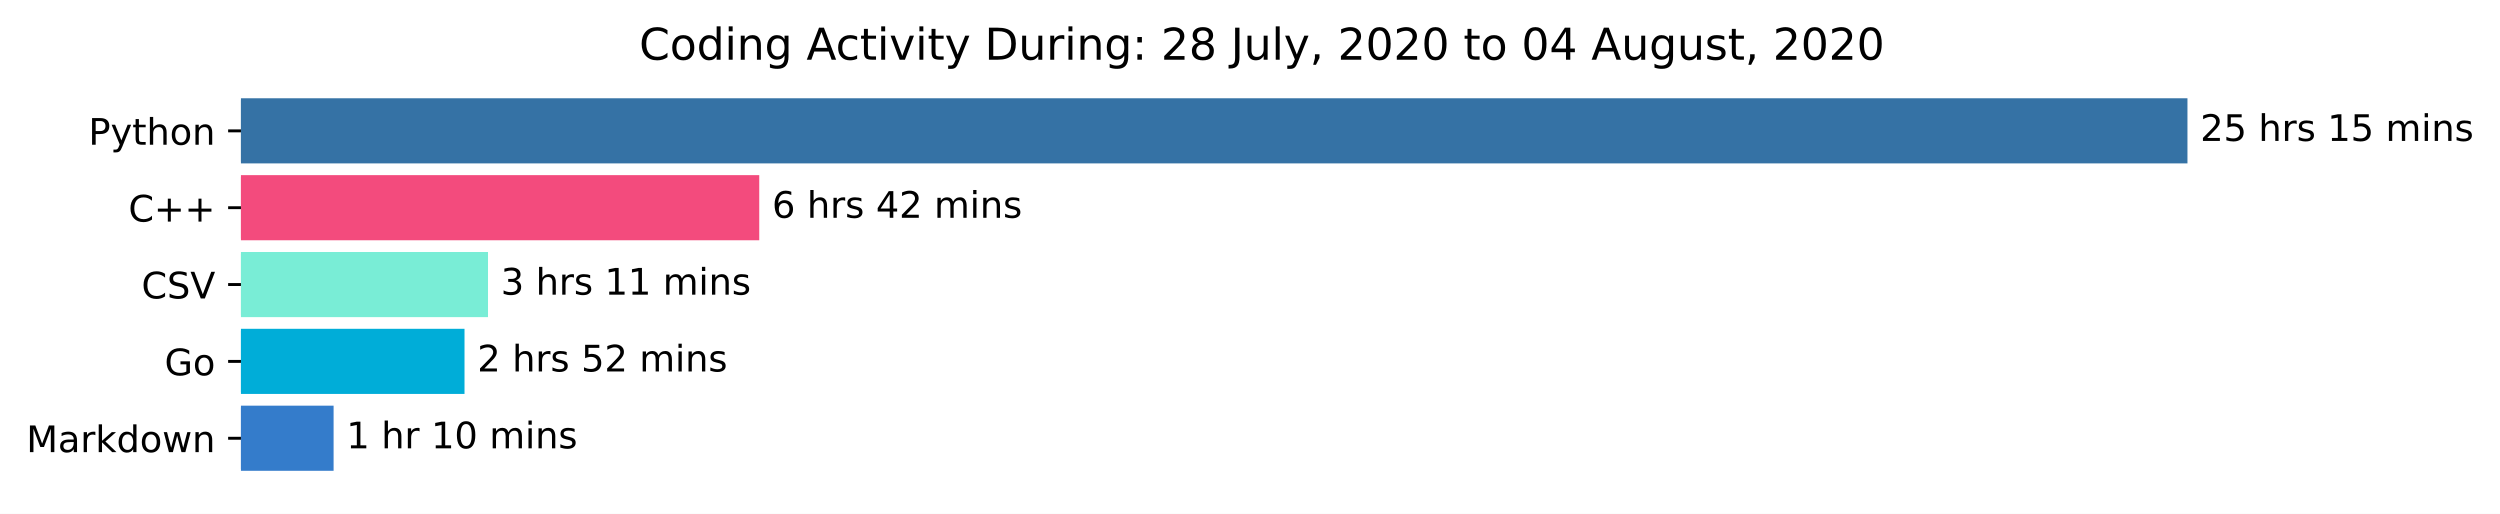
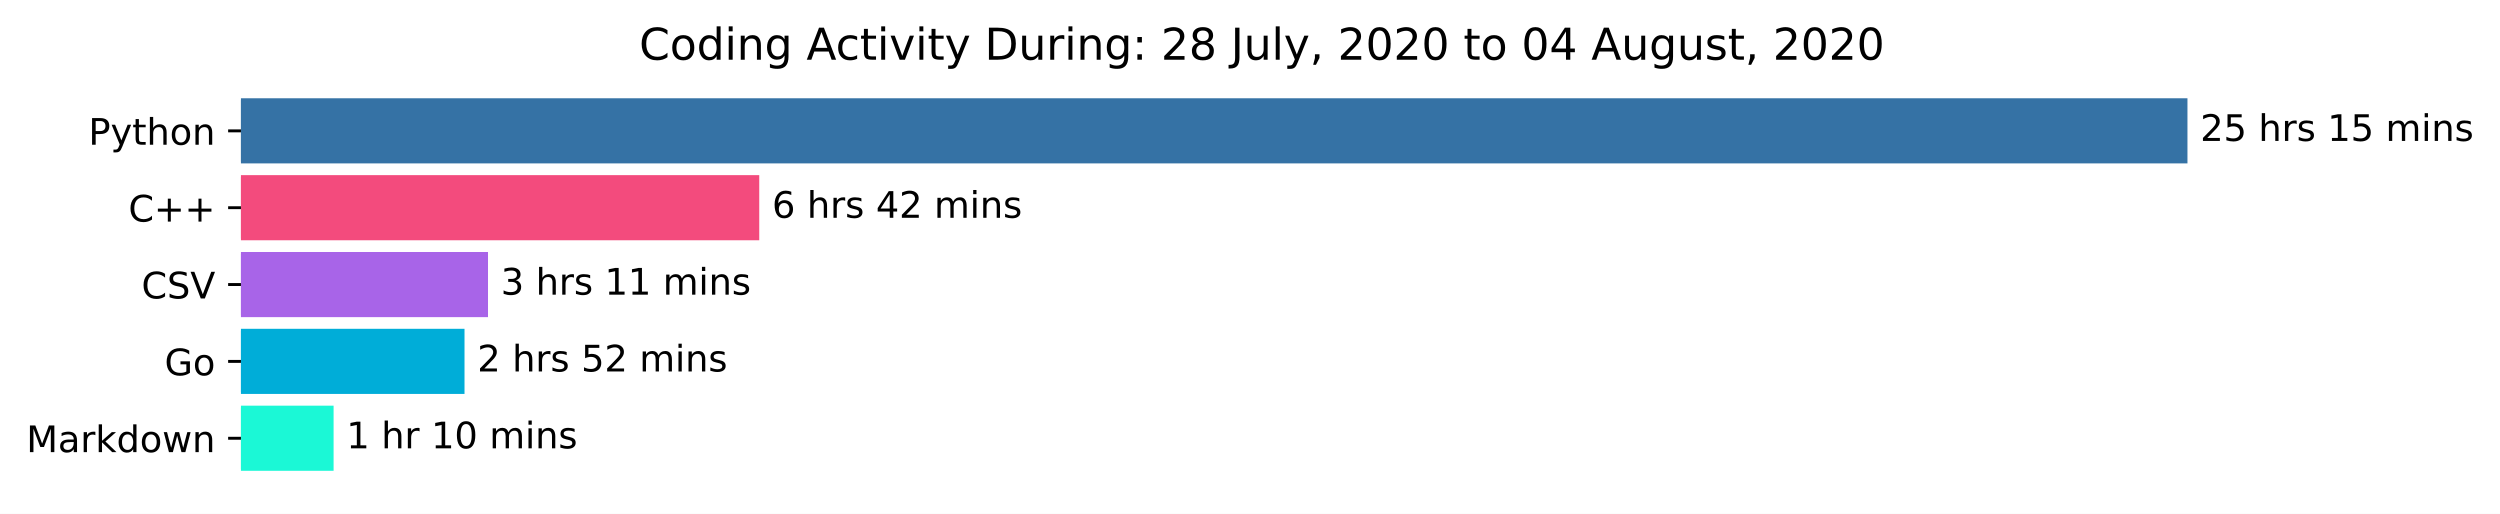
<svg xmlns="http://www.w3.org/2000/svg" xmlns:xlink="http://www.w3.org/1999/xlink" height="140.398pt" version="1.1" viewBox="0 0 683.177 140.398" width="683.177pt">
  <defs>
    <style type="text/css">*{stroke-linecap:butt;stroke-linejoin:round;}</style>
  </defs>
  <g id="figure_1">
    <g id="patch_1">
      <path d="M 0 140.398  L 683.177 140.398  L 683.177 0  L 0 0  z " style="fill:#ffffff;" />
    </g>
    <g id="axes_1">
      <g id="patch_2">
-         <path clip-path="url(#p514790e8f3)" d="M 65.841 27.358  L 597.269 27.358  L 597.269 44.158  L 65.841 44.158  z " style="fill:#3572a5;stroke:#3572a5;stroke-linejoin:miter;" />
+         <path clip-path="url(#p42193fda00)" d="M 65.841 27.358  L 597.269 27.358  L 597.269 44.158  L 65.841 44.158  z " style="fill:#3572a5;stroke:#3572a5;stroke-linejoin:miter;" />
      </g>
      <g id="patch_3">
-         <path clip-path="url(#p514790e8f3)" d="M 65.841 48.358  L 206.979 48.358  L 206.979 65.158  L 65.841 65.158  z " style="fill:#f34b7d;stroke:#f34b7d;stroke-linejoin:miter;" />
+         <path clip-path="url(#p42193fda00)" d="M 65.841 48.358  L 206.979 48.358  L 206.979 65.158  L 65.841 65.158  z " style="fill:#f34b7d;stroke:#f34b7d;stroke-linejoin:miter;" />
      </g>
      <g id="patch_4">
-         <path clip-path="url(#p514790e8f3)" d="M 65.841 69.358  L 132.858 69.358  L 132.858 86.158  L 65.841 86.158  z " style="fill:#79edd6;stroke:#79edd6;stroke-linejoin:miter;" />
+         <path clip-path="url(#p42193fda00)" d="M 65.841 69.358  L 132.858 69.358  L 132.858 86.158  L 65.841 86.158  z " style="fill:#a864e8;stroke:#a864e8;stroke-linejoin:miter;" />
      </g>
      <g id="patch_5">
-         <path clip-path="url(#p514790e8f3)" d="M 65.841 90.358  L 126.438 90.358  L 126.438 107.158  L 65.841 107.158  z " style="fill:#00add8;stroke:#00add8;stroke-linejoin:miter;" />
+         <path clip-path="url(#p42193fda00)" d="M 65.841 90.358  L 126.438 90.358  L 126.438 107.158  L 65.841 107.158  z " style="fill:#00add8;stroke:#00add8;stroke-linejoin:miter;" />
      </g>
      <g id="patch_6">
-         <path clip-path="url(#p514790e8f3)" d="M 65.841 111.358  L 90.662 111.358  L 90.662 128.158  L 65.841 128.158  z " style="fill:#347ccb;stroke:#347ccb;stroke-linejoin:miter;" />
+         <path clip-path="url(#p42193fda00)" d="M 65.841 111.358  L 90.662 111.358  L 90.662 128.158  L 65.841 128.158  z " style="fill:#1bf8d6;stroke:#1bf8d6;stroke-linejoin:miter;" />
      </g>
      <g id="matplotlib.axis_1" />
      <g id="matplotlib.axis_2">
        <g id="ytick_1">
          <g id="line2d_1">
            <defs>
-               <path d="M 0 0  L -3.5 0  " id="m8e3ab14df6" style="stroke:#000000;stroke-width:0.8;" />
+               <path d="M 0 0  L -3.5 0  " id="mff2fea14b1" style="stroke:#000000;stroke-width:0.8;" />
            </defs>
            <g>
-               <use style="stroke:#000000;stroke-width:0.8;" x="65.841" xlink:href="#m8e3ab14df6" y="35.758" />
+               <use style="stroke:#000000;stroke-width:0.8;" x="65.841" xlink:href="#mff2fea14b1" y="35.758" />
            </g>
          </g>
          <g id="text_1">
            <g transform="translate(24.17813 39.55734)scale(0.1 -0.1)">
              <defs>
                <path d="M 19.672 64.797  L 19.672 37.406  L 32.078 37.406  Q 38.969 37.406 42.719 40.969  Q 46.484 44.531 46.484 51.125  Q 46.484 57.672 42.719 61.234  Q 38.969 64.797 32.078 64.797  z M 9.812 72.906  L 32.078 72.906  Q 44.344 72.906 50.609 67.359  Q 56.891 61.812 56.891 51.125  Q 56.891 40.328 50.609 34.812  Q 44.344 29.297 32.078 29.297  L 19.672 29.297  L 19.672 0  L 9.812 0  z " id="DejaVuSans-80" />
                <path d="M 32.172 -5.078  Q 28.375 -14.844 24.75 -17.812  Q 21.141 -20.797 15.094 -20.797  L 7.906 -20.797  L 7.906 -13.281  L 13.188 -13.281  Q 16.891 -13.281 18.938 -11.516  Q 21 -9.766 23.484 -3.219  L 25.094 0.875  L 2.984 54.688  L 12.5 54.688  L 29.594 11.922  L 46.688 54.688  L 56.203 54.688  z " id="DejaVuSans-121" />
                <path d="M 18.312 70.219  L 18.312 54.688  L 36.812 54.688  L 36.812 47.703  L 18.312 47.703  L 18.312 18.016  Q 18.312 11.328 20.141 9.422  Q 21.969 7.516 27.594 7.516  L 36.812 7.516  L 36.812 0  L 27.594 0  Q 17.188 0 13.234 3.875  Q 9.281 7.766 9.281 18.016  L 9.281 47.703  L 2.688 47.703  L 2.688 54.688  L 9.281 54.688  L 9.281 70.219  z " id="DejaVuSans-116" />
                <path d="M 54.891 33.016  L 54.891 0  L 45.906 0  L 45.906 32.719  Q 45.906 40.484 42.875 44.328  Q 39.844 48.188 33.797 48.188  Q 26.516 48.188 22.312 43.547  Q 18.109 38.922 18.109 30.906  L 18.109 0  L 9.078 0  L 9.078 75.984  L 18.109 75.984  L 18.109 46.188  Q 21.344 51.125 25.703 53.562  Q 30.078 56 35.797 56  Q 45.219 56 50.047 50.172  Q 54.891 44.344 54.891 33.016  z " id="DejaVuSans-104" />
                <path d="M 30.609 48.391  Q 23.391 48.391 19.188 42.75  Q 14.984 37.109 14.984 27.297  Q 14.984 17.484 19.156 11.844  Q 23.344 6.203 30.609 6.203  Q 37.797 6.203 41.984 11.859  Q 46.188 17.531 46.188 27.297  Q 46.188 37.016 41.984 42.703  Q 37.797 48.391 30.609 48.391  z M 30.609 56  Q 42.328 56 49.016 48.375  Q 55.719 40.766 55.719 27.297  Q 55.719 13.875 49.016 6.219  Q 42.328 -1.422 30.609 -1.422  Q 18.844 -1.422 12.172 6.219  Q 5.516 13.875 5.516 27.297  Q 5.516 40.766 12.172 48.375  Q 18.844 56 30.609 56  z " id="DejaVuSans-111" />
                <path d="M 54.891 33.016  L 54.891 0  L 45.906 0  L 45.906 32.719  Q 45.906 40.484 42.875 44.328  Q 39.844 48.188 33.797 48.188  Q 26.516 48.188 22.312 43.547  Q 18.109 38.922 18.109 30.906  L 18.109 0  L 9.078 0  L 9.078 54.688  L 18.109 54.688  L 18.109 46.188  Q 21.344 51.125 25.703 53.562  Q 30.078 56 35.797 56  Q 45.219 56 50.047 50.172  Q 54.891 44.344 54.891 33.016  z " id="DejaVuSans-110" />
              </defs>
              <use xlink:href="#DejaVuSans-80" />
              <use x="60.303" xlink:href="#DejaVuSans-121" />
              <use x="119.482" xlink:href="#DejaVuSans-116" />
              <use x="158.691" xlink:href="#DejaVuSans-104" />
              <use x="222.07" xlink:href="#DejaVuSans-111" />
              <use x="283.252" xlink:href="#DejaVuSans-110" />
            </g>
          </g>
        </g>
        <g id="ytick_2">
          <g id="line2d_2">
            <g>
-               <use style="stroke:#000000;stroke-width:0.8;" x="65.841" xlink:href="#m8e3ab14df6" y="56.758" />
+               <use style="stroke:#000000;stroke-width:0.8;" x="65.841" xlink:href="#mff2fea14b1" y="56.758" />
            </g>
          </g>
          <g id="text_2">
            <g transform="translate(35.09844 60.55734)scale(0.1 -0.1)">
              <defs>
                <path d="M 64.406 67.281  L 64.406 56.891  Q 59.422 61.531 53.781 63.812  Q 48.141 66.109 41.797 66.109  Q 29.297 66.109 22.656 58.469  Q 16.016 50.828 16.016 36.375  Q 16.016 21.969 22.656 14.328  Q 29.297 6.688 41.797 6.688  Q 48.141 6.688 53.781 8.984  Q 59.422 11.281 64.406 15.922  L 64.406 5.609  Q 59.234 2.094 53.438 0.328  Q 47.656 -1.422 41.219 -1.422  Q 24.656 -1.422 15.125 8.703  Q 5.609 18.844 5.609 36.375  Q 5.609 53.953 15.125 64.078  Q 24.656 74.219 41.219 74.219  Q 47.75 74.219 53.531 72.484  Q 59.328 70.75 64.406 67.281  z " id="DejaVuSans-67" />
                <path d="M 46 62.703  L 46 35.5  L 73.188 35.5  L 73.188 27.203  L 46 27.203  L 46 0  L 37.797 0  L 37.797 27.203  L 10.594 27.203  L 10.594 35.5  L 37.797 35.5  L 37.797 62.703  z " id="DejaVuSans-43" />
              </defs>
              <use xlink:href="#DejaVuSans-67" />
              <use x="69.824" xlink:href="#DejaVuSans-43" />
              <use x="153.613" xlink:href="#DejaVuSans-43" />
            </g>
          </g>
        </g>
        <g id="ytick_3">
          <g id="line2d_3">
            <g>
-               <use style="stroke:#000000;stroke-width:0.8;" x="65.841" xlink:href="#m8e3ab14df6" y="77.758" />
+               <use style="stroke:#000000;stroke-width:0.8;" x="65.841" xlink:href="#mff2fea14b1" y="77.758" />
            </g>
          </g>
          <g id="text_3">
            <g transform="translate(38.66875 81.55734)scale(0.1 -0.1)">
              <defs>
                <path d="M 53.516 70.516  L 53.516 60.891  Q 47.906 63.578 42.922 64.891  Q 37.938 66.219 33.297 66.219  Q 25.25 66.219 20.875 63.094  Q 16.5 59.969 16.5 54.203  Q 16.5 49.359 19.406 46.891  Q 22.312 44.438 30.422 42.922  L 36.375 41.703  Q 47.406 39.594 52.656 34.297  Q 57.906 29 57.906 20.125  Q 57.906 9.516 50.797 4.047  Q 43.703 -1.422 29.984 -1.422  Q 24.812 -1.422 18.969 -0.25  Q 13.141 0.922 6.891 3.219  L 6.891 13.375  Q 12.891 10.016 18.656 8.297  Q 24.422 6.594 29.984 6.594  Q 38.422 6.594 43.016 9.906  Q 47.609 13.234 47.609 19.391  Q 47.609 24.75 44.312 27.781  Q 41.016 30.812 33.5 32.328  L 27.484 33.5  Q 16.453 35.688 11.516 40.375  Q 6.594 45.062 6.594 53.422  Q 6.594 63.094 13.406 68.656  Q 20.219 74.219 32.172 74.219  Q 37.312 74.219 42.625 73.281  Q 47.953 72.359 53.516 70.516  z " id="DejaVuSans-83" />
                <path d="M 28.609 0  L 0.781 72.906  L 11.078 72.906  L 34.188 11.531  L 57.328 72.906  L 67.578 72.906  L 39.797 0  z " id="DejaVuSans-86" />
              </defs>
              <use xlink:href="#DejaVuSans-67" />
              <use x="69.824" xlink:href="#DejaVuSans-83" />
              <use x="133.301" xlink:href="#DejaVuSans-86" />
            </g>
          </g>
        </g>
        <g id="ytick_4">
          <g id="line2d_4">
            <g>
-               <use style="stroke:#000000;stroke-width:0.8;" x="65.841" xlink:href="#m8e3ab14df6" y="98.758" />
+               <use style="stroke:#000000;stroke-width:0.8;" x="65.841" xlink:href="#mff2fea14b1" y="98.758" />
            </g>
          </g>
          <g id="text_4">
            <g transform="translate(44.97344 102.5573)scale(0.1 -0.1)">
              <defs>
                <path d="M 59.516 10.406  L 59.516 29.984  L 43.406 29.984  L 43.406 38.094  L 69.281 38.094  L 69.281 6.781  Q 63.578 2.734 56.688 0.656  Q 49.812 -1.422 42 -1.422  Q 24.906 -1.422 15.25 8.562  Q 5.609 18.562 5.609 36.375  Q 5.609 54.25 15.25 64.234  Q 24.906 74.219 42 74.219  Q 49.125 74.219 55.547 72.453  Q 61.969 70.703 67.391 67.281  L 67.391 56.781  Q 61.922 61.422 55.766 63.766  Q 49.609 66.109 42.828 66.109  Q 29.438 66.109 22.719 58.641  Q 16.016 51.172 16.016 36.375  Q 16.016 21.625 22.719 14.156  Q 29.438 6.688 42.828 6.688  Q 48.047 6.688 52.141 7.594  Q 56.25 8.5 59.516 10.406  z " id="DejaVuSans-71" />
              </defs>
              <use xlink:href="#DejaVuSans-71" />
              <use x="77.49" xlink:href="#DejaVuSans-111" />
            </g>
          </g>
        </g>
        <g id="ytick_5">
          <g id="line2d_5">
            <g>
-               <use style="stroke:#000000;stroke-width:0.8;" x="65.841" xlink:href="#m8e3ab14df6" y="119.758" />
+               <use style="stroke:#000000;stroke-width:0.8;" x="65.841" xlink:href="#mff2fea14b1" y="119.758" />
            </g>
          </g>
          <g id="text_5">
            <g transform="translate(7.2 123.5573)scale(0.1 -0.1)">
              <defs>
                <path d="M 9.812 72.906  L 24.516 72.906  L 43.109 23.297  L 61.812 72.906  L 76.516 72.906  L 76.516 0  L 66.891 0  L 66.891 64.016  L 48.094 14.016  L 38.188 14.016  L 19.391 64.016  L 19.391 0  L 9.812 0  z " id="DejaVuSans-77" />
                <path d="M 34.281 27.484  Q 23.391 27.484 19.188 25  Q 14.984 22.516 14.984 16.5  Q 14.984 11.719 18.141 8.906  Q 21.297 6.109 26.703 6.109  Q 34.188 6.109 38.703 11.406  Q 43.219 16.703 43.219 25.484  L 43.219 27.484  z M 52.203 31.203  L 52.203 0  L 43.219 0  L 43.219 8.297  Q 40.141 3.328 35.547 0.953  Q 30.953 -1.422 24.312 -1.422  Q 15.922 -1.422 10.953 3.297  Q 6 8.016 6 15.922  Q 6 25.141 12.172 29.828  Q 18.359 34.516 30.609 34.516  L 43.219 34.516  L 43.219 35.406  Q 43.219 41.609 39.141 45  Q 35.062 48.391 27.688 48.391  Q 23 48.391 18.547 47.266  Q 14.109 46.141 10.016 43.891  L 10.016 52.203  Q 14.938 54.109 19.578 55.047  Q 24.219 56 28.609 56  Q 40.484 56 46.344 49.844  Q 52.203 43.703 52.203 31.203  z " id="DejaVuSans-97" />
                <path d="M 41.109 46.297  Q 39.594 47.172 37.812 47.578  Q 36.031 48 33.891 48  Q 26.266 48 22.188 43.047  Q 18.109 38.094 18.109 28.812  L 18.109 0  L 9.078 0  L 9.078 54.688  L 18.109 54.688  L 18.109 46.188  Q 20.953 51.172 25.484 53.578  Q 30.031 56 36.531 56  Q 37.453 56 38.578 55.875  Q 39.703 55.766 41.062 55.516  z " id="DejaVuSans-114" />
                <path d="M 9.078 75.984  L 18.109 75.984  L 18.109 31.109  L 44.922 54.688  L 56.391 54.688  L 27.391 29.109  L 57.625 0  L 45.906 0  L 18.109 26.703  L 18.109 0  L 9.078 0  z " id="DejaVuSans-107" />
                <path d="M 45.406 46.391  L 45.406 75.984  L 54.391 75.984  L 54.391 0  L 45.406 0  L 45.406 8.203  Q 42.578 3.328 38.25 0.953  Q 33.938 -1.422 27.875 -1.422  Q 17.969 -1.422 11.734 6.484  Q 5.516 14.406 5.516 27.297  Q 5.516 40.188 11.734 48.094  Q 17.969 56 27.875 56  Q 33.938 56 38.25 53.625  Q 42.578 51.266 45.406 46.391  z M 14.797 27.297  Q 14.797 17.391 18.875 11.75  Q 22.953 6.109 30.078 6.109  Q 37.203 6.109 41.297 11.75  Q 45.406 17.391 45.406 27.297  Q 45.406 37.203 41.297 42.844  Q 37.203 48.484 30.078 48.484  Q 22.953 48.484 18.875 42.844  Q 14.797 37.203 14.797 27.297  z " id="DejaVuSans-100" />
                <path d="M 4.203 54.688  L 13.188 54.688  L 24.422 12.016  L 35.594 54.688  L 46.188 54.688  L 57.422 12.016  L 68.609 54.688  L 77.594 54.688  L 63.281 0  L 52.688 0  L 40.922 44.828  L 29.109 0  L 18.5 0  z " id="DejaVuSans-119" />
              </defs>
              <use xlink:href="#DejaVuSans-77" />
              <use x="86.279" xlink:href="#DejaVuSans-97" />
              <use x="147.559" xlink:href="#DejaVuSans-114" />
              <use x="188.672" xlink:href="#DejaVuSans-107" />
              <use x="246.582" xlink:href="#DejaVuSans-100" />
              <use x="310.059" xlink:href="#DejaVuSans-111" />
              <use x="371.24" xlink:href="#DejaVuSans-119" />
              <use x="453.027" xlink:href="#DejaVuSans-110" />
            </g>
          </g>
        </g>
      </g>
      <g id="text_6">
        <g transform="translate(601.2692 38.5175)scale(0.1 -0.1)">
          <defs>
            <path d="M 19.188 8.297  L 53.609 8.297  L 53.609 0  L 7.328 0  L 7.328 8.297  Q 12.938 14.109 22.625 23.891  Q 32.328 33.688 34.812 36.531  Q 39.547 41.844 41.422 45.531  Q 43.312 49.219 43.312 52.781  Q 43.312 58.594 39.234 62.25  Q 35.156 65.922 28.609 65.922  Q 23.969 65.922 18.812 64.312  Q 13.672 62.703 7.812 59.422  L 7.812 69.391  Q 13.766 71.781 18.938 73  Q 24.125 74.219 28.422 74.219  Q 39.75 74.219 46.484 68.547  Q 53.219 62.891 53.219 53.422  Q 53.219 48.922 51.531 44.891  Q 49.859 40.875 45.406 35.406  Q 44.188 33.984 37.641 27.219  Q 31.109 20.453 19.188 8.297  z " id="DejaVuSans-50" />
            <path d="M 10.797 72.906  L 49.516 72.906  L 49.516 64.594  L 19.828 64.594  L 19.828 46.734  Q 21.969 47.469 24.109 47.828  Q 26.266 48.188 28.422 48.188  Q 40.625 48.188 47.75 41.5  Q 54.891 34.812 54.891 23.391  Q 54.891 11.625 47.562 5.094  Q 40.234 -1.422 26.906 -1.422  Q 22.312 -1.422 17.547 -0.641  Q 12.797 0.141 7.719 1.703  L 7.719 11.625  Q 12.109 9.234 16.797 8.062  Q 21.484 6.891 26.703 6.891  Q 35.156 6.891 40.078 11.328  Q 45.016 15.766 45.016 23.391  Q 45.016 31 40.078 35.438  Q 35.156 39.891 26.703 39.891  Q 22.75 39.891 18.812 39.016  Q 14.891 38.141 10.797 36.281  z " id="DejaVuSans-53" />
            <path id="DejaVuSans-32" />
            <path d="M 44.281 53.078  L 44.281 44.578  Q 40.484 46.531 36.375 47.5  Q 32.281 48.484 27.875 48.484  Q 21.188 48.484 17.844 46.438  Q 14.5 44.391 14.5 40.281  Q 14.5 37.156 16.891 35.375  Q 19.281 33.594 26.516 31.984  L 29.594 31.297  Q 39.156 29.25 43.188 25.516  Q 47.219 21.781 47.219 15.094  Q 47.219 7.469 41.188 3.016  Q 35.156 -1.422 24.609 -1.422  Q 20.219 -1.422 15.453 -0.562  Q 10.688 0.297 5.422 2  L 5.422 11.281  Q 10.406 8.688 15.234 7.391  Q 20.062 6.109 24.812 6.109  Q 31.156 6.109 34.562 8.281  Q 37.984 10.453 37.984 14.406  Q 37.984 18.062 35.516 20.016  Q 33.062 21.969 24.703 23.781  L 21.578 24.516  Q 13.234 26.266 9.516 29.906  Q 5.812 33.547 5.812 39.891  Q 5.812 47.609 11.281 51.797  Q 16.75 56 26.812 56  Q 31.781 56 36.172 55.266  Q 40.578 54.547 44.281 53.078  z " id="DejaVuSans-115" />
            <path d="M 12.406 8.297  L 28.516 8.297  L 28.516 63.922  L 10.984 60.406  L 10.984 69.391  L 28.422 72.906  L 38.281 72.906  L 38.281 8.297  L 54.391 8.297  L 54.391 0  L 12.406 0  z " id="DejaVuSans-49" />
            <path d="M 52 44.188  Q 55.375 50.25 60.062 53.125  Q 64.75 56 71.094 56  Q 79.641 56 84.281 50.016  Q 88.922 44.047 88.922 33.016  L 88.922 0  L 79.891 0  L 79.891 32.719  Q 79.891 40.578 77.094 44.375  Q 74.312 48.188 68.609 48.188  Q 61.625 48.188 57.562 43.547  Q 53.516 38.922 53.516 30.906  L 53.516 0  L 44.484 0  L 44.484 32.719  Q 44.484 40.625 41.703 44.406  Q 38.922 48.188 33.109 48.188  Q 26.219 48.188 22.156 43.531  Q 18.109 38.875 18.109 30.906  L 18.109 0  L 9.078 0  L 9.078 54.688  L 18.109 54.688  L 18.109 46.188  Q 21.188 51.219 25.484 53.609  Q 29.781 56 35.688 56  Q 41.656 56 45.828 52.969  Q 50 49.953 52 44.188  z " id="DejaVuSans-109" />
            <path d="M 9.422 54.688  L 18.406 54.688  L 18.406 0  L 9.422 0  z M 9.422 75.984  L 18.406 75.984  L 18.406 64.594  L 9.422 64.594  z " id="DejaVuSans-105" />
          </defs>
          <use xlink:href="#DejaVuSans-50" />
          <use x="63.623" xlink:href="#DejaVuSans-53" />
          <use x="127.246" xlink:href="#DejaVuSans-32" />
          <use x="159.033" xlink:href="#DejaVuSans-104" />
          <use x="222.412" xlink:href="#DejaVuSans-114" />
          <use x="263.525" xlink:href="#DejaVuSans-115" />
          <use x="315.625" xlink:href="#DejaVuSans-32" />
          <use x="347.412" xlink:href="#DejaVuSans-49" />
          <use x="411.035" xlink:href="#DejaVuSans-53" />
          <use x="474.658" xlink:href="#DejaVuSans-32" />
          <use x="506.445" xlink:href="#DejaVuSans-109" />
          <use x="603.857" xlink:href="#DejaVuSans-105" />
          <use x="631.641" xlink:href="#DejaVuSans-110" />
          <use x="695.02" xlink:href="#DejaVuSans-115" />
        </g>
      </g>
      <g id="text_7">
        <g transform="translate(210.9786 59.5175)scale(0.1 -0.1)">
          <defs>
            <path d="M 33.016 40.375  Q 26.375 40.375 22.484 35.828  Q 18.609 31.297 18.609 23.391  Q 18.609 15.531 22.484 10.953  Q 26.375 6.391 33.016 6.391  Q 39.656 6.391 43.531 10.953  Q 47.406 15.531 47.406 23.391  Q 47.406 31.297 43.531 35.828  Q 39.656 40.375 33.016 40.375  z M 52.594 71.297  L 52.594 62.312  Q 48.875 64.062 45.094 64.984  Q 41.312 65.922 37.594 65.922  Q 27.828 65.922 22.672 59.328  Q 17.531 52.734 16.797 39.406  Q 19.672 43.656 24.016 45.922  Q 28.375 48.188 33.594 48.188  Q 44.578 48.188 50.953 41.516  Q 57.328 34.859 57.328 23.391  Q 57.328 12.156 50.688 5.359  Q 44.047 -1.422 33.016 -1.422  Q 20.359 -1.422 13.672 8.266  Q 6.984 17.969 6.984 36.375  Q 6.984 53.656 15.188 63.938  Q 23.391 74.219 37.203 74.219  Q 40.922 74.219 44.703 73.484  Q 48.484 72.75 52.594 71.297  z " id="DejaVuSans-54" />
            <path d="M 37.797 64.312  L 12.891 25.391  L 37.797 25.391  z M 35.203 72.906  L 47.609 72.906  L 47.609 25.391  L 58.016 25.391  L 58.016 17.188  L 47.609 17.188  L 47.609 0  L 37.797 0  L 37.797 17.188  L 4.891 17.188  L 4.891 26.703  z " id="DejaVuSans-52" />
          </defs>
          <use xlink:href="#DejaVuSans-54" />
          <use x="63.623" xlink:href="#DejaVuSans-32" />
          <use x="95.41" xlink:href="#DejaVuSans-104" />
          <use x="158.789" xlink:href="#DejaVuSans-114" />
          <use x="199.902" xlink:href="#DejaVuSans-115" />
          <use x="252.002" xlink:href="#DejaVuSans-32" />
          <use x="283.789" xlink:href="#DejaVuSans-52" />
          <use x="347.412" xlink:href="#DejaVuSans-50" />
          <use x="411.035" xlink:href="#DejaVuSans-32" />
          <use x="442.822" xlink:href="#DejaVuSans-109" />
          <use x="540.234" xlink:href="#DejaVuSans-105" />
          <use x="568.018" xlink:href="#DejaVuSans-110" />
          <use x="631.396" xlink:href="#DejaVuSans-115" />
        </g>
      </g>
      <g id="text_8">
        <g transform="translate(136.8576 80.5175)scale(0.1 -0.1)">
          <defs>
            <path d="M 40.578 39.312  Q 47.656 37.797 51.625 33  Q 55.609 28.219 55.609 21.188  Q 55.609 10.406 48.188 4.484  Q 40.766 -1.422 27.094 -1.422  Q 22.516 -1.422 17.656 -0.516  Q 12.797 0.391 7.625 2.203  L 7.625 11.719  Q 11.719 9.328 16.594 8.109  Q 21.484 6.891 26.812 6.891  Q 36.078 6.891 40.938 10.547  Q 45.797 14.203 45.797 21.188  Q 45.797 27.641 41.281 31.266  Q 36.766 34.906 28.719 34.906  L 20.219 34.906  L 20.219 43.016  L 29.109 43.016  Q 36.375 43.016 40.234 45.922  Q 44.094 48.828 44.094 54.297  Q 44.094 59.906 40.109 62.906  Q 36.141 65.922 28.719 65.922  Q 24.656 65.922 20.016 65.031  Q 15.375 64.156 9.812 62.312  L 9.812 71.094  Q 15.438 72.656 20.344 73.438  Q 25.25 74.219 29.594 74.219  Q 40.828 74.219 47.359 69.109  Q 53.906 64.016 53.906 55.328  Q 53.906 49.266 50.438 45.094  Q 46.969 40.922 40.578 39.312  z " id="DejaVuSans-51" />
          </defs>
          <use xlink:href="#DejaVuSans-51" />
          <use x="63.623" xlink:href="#DejaVuSans-32" />
          <use x="95.41" xlink:href="#DejaVuSans-104" />
          <use x="158.789" xlink:href="#DejaVuSans-114" />
          <use x="199.902" xlink:href="#DejaVuSans-115" />
          <use x="252.002" xlink:href="#DejaVuSans-32" />
          <use x="283.789" xlink:href="#DejaVuSans-49" />
          <use x="347.412" xlink:href="#DejaVuSans-49" />
          <use x="411.035" xlink:href="#DejaVuSans-32" />
          <use x="442.822" xlink:href="#DejaVuSans-109" />
          <use x="540.234" xlink:href="#DejaVuSans-105" />
          <use x="568.018" xlink:href="#DejaVuSans-110" />
          <use x="631.396" xlink:href="#DejaVuSans-115" />
        </g>
      </g>
      <g id="text_9">
        <g transform="translate(130.4384 101.5175)scale(0.1 -0.1)">
          <use xlink:href="#DejaVuSans-50" />
          <use x="63.623" xlink:href="#DejaVuSans-32" />
          <use x="95.41" xlink:href="#DejaVuSans-104" />
          <use x="158.789" xlink:href="#DejaVuSans-114" />
          <use x="199.902" xlink:href="#DejaVuSans-115" />
          <use x="252.002" xlink:href="#DejaVuSans-32" />
          <use x="283.789" xlink:href="#DejaVuSans-53" />
          <use x="347.412" xlink:href="#DejaVuSans-50" />
          <use x="411.035" xlink:href="#DejaVuSans-32" />
          <use x="442.822" xlink:href="#DejaVuSans-109" />
          <use x="540.234" xlink:href="#DejaVuSans-105" />
          <use x="568.018" xlink:href="#DejaVuSans-110" />
          <use x="631.396" xlink:href="#DejaVuSans-115" />
        </g>
      </g>
      <g id="text_10">
        <g transform="translate(94.66174 122.5175)scale(0.1 -0.1)">
          <defs>
            <path d="M 31.781 66.406  Q 24.172 66.406 20.328 58.906  Q 16.5 51.422 16.5 36.375  Q 16.5 21.391 20.328 13.891  Q 24.172 6.391 31.781 6.391  Q 39.453 6.391 43.281 13.891  Q 47.125 21.391 47.125 36.375  Q 47.125 51.422 43.281 58.906  Q 39.453 66.406 31.781 66.406  z M 31.781 74.219  Q 44.047 74.219 50.516 64.516  Q 56.984 54.828 56.984 36.375  Q 56.984 17.969 50.516 8.266  Q 44.047 -1.422 31.781 -1.422  Q 19.531 -1.422 13.062 8.266  Q 6.594 17.969 6.594 36.375  Q 6.594 54.828 13.062 64.516  Q 19.531 74.219 31.781 74.219  z " id="DejaVuSans-48" />
          </defs>
          <use xlink:href="#DejaVuSans-49" />
          <use x="63.623" xlink:href="#DejaVuSans-32" />
          <use x="95.41" xlink:href="#DejaVuSans-104" />
          <use x="158.789" xlink:href="#DejaVuSans-114" />
          <use x="199.902" xlink:href="#DejaVuSans-32" />
          <use x="231.689" xlink:href="#DejaVuSans-49" />
          <use x="295.312" xlink:href="#DejaVuSans-48" />
          <use x="358.936" xlink:href="#DejaVuSans-32" />
          <use x="390.723" xlink:href="#DejaVuSans-109" />
          <use x="488.135" xlink:href="#DejaVuSans-105" />
          <use x="515.918" xlink:href="#DejaVuSans-110" />
          <use x="579.297" xlink:href="#DejaVuSans-115" />
        </g>
      </g>
      <g id="text_11">
        <g transform="translate(174.6684 16.31812)scale(0.12 -0.12)">
          <defs>
            <path d="M 45.406 27.984  Q 45.406 37.75 41.375 43.109  Q 37.359 48.484 30.078 48.484  Q 22.859 48.484 18.828 43.109  Q 14.797 37.75 14.797 27.984  Q 14.797 18.266 18.828 12.891  Q 22.859 7.516 30.078 7.516  Q 37.359 7.516 41.375 12.891  Q 45.406 18.266 45.406 27.984  z M 54.391 6.781  Q 54.391 -7.172 48.188 -13.984  Q 42 -20.797 29.203 -20.797  Q 24.469 -20.797 20.266 -20.094  Q 16.062 -19.391 12.109 -17.922  L 12.109 -9.188  Q 16.062 -11.328 19.922 -12.344  Q 23.781 -13.375 27.781 -13.375  Q 36.625 -13.375 41.016 -8.766  Q 45.406 -4.156 45.406 5.172  L 45.406 9.625  Q 42.625 4.781 38.281 2.391  Q 33.938 0 27.875 0  Q 17.828 0 11.672 7.656  Q 5.516 15.328 5.516 27.984  Q 5.516 40.672 11.672 48.328  Q 17.828 56 27.875 56  Q 33.938 56 38.281 53.609  Q 42.625 51.219 45.406 46.391  L 45.406 54.688  L 54.391 54.688  z " id="DejaVuSans-103" />
            <path d="M 34.188 63.188  L 20.797 26.906  L 47.609 26.906  z M 28.609 72.906  L 39.797 72.906  L 67.578 0  L 57.328 0  L 50.688 18.703  L 17.828 18.703  L 11.188 0  L 0.781 0  z " id="DejaVuSans-65" />
            <path d="M 48.781 52.594  L 48.781 44.188  Q 44.969 46.297 41.141 47.344  Q 37.312 48.391 33.406 48.391  Q 24.656 48.391 19.812 42.844  Q 14.984 37.312 14.984 27.297  Q 14.984 17.281 19.812 11.734  Q 24.656 6.203 33.406 6.203  Q 37.312 6.203 41.141 7.25  Q 44.969 8.297 48.781 10.406  L 48.781 2.094  Q 45.016 0.344 40.984 -0.531  Q 36.969 -1.422 32.422 -1.422  Q 20.062 -1.422 12.781 6.344  Q 5.516 14.109 5.516 27.297  Q 5.516 40.672 12.859 48.328  Q 20.219 56 33.016 56  Q 37.156 56 41.109 55.141  Q 45.062 54.297 48.781 52.594  z " id="DejaVuSans-99" />
            <path d="M 2.984 54.688  L 12.5 54.688  L 29.594 8.797  L 46.688 54.688  L 56.203 54.688  L 35.688 0  L 23.484 0  z " id="DejaVuSans-118" />
            <path d="M 19.672 64.797  L 19.672 8.109  L 31.594 8.109  Q 46.688 8.109 53.688 14.938  Q 60.688 21.781 60.688 36.531  Q 60.688 51.172 53.688 57.984  Q 46.688 64.797 31.594 64.797  z M 9.812 72.906  L 30.078 72.906  Q 51.266 72.906 61.172 64.094  Q 71.094 55.281 71.094 36.531  Q 71.094 17.672 61.125 8.828  Q 51.172 0 30.078 0  L 9.812 0  z " id="DejaVuSans-68" />
            <path d="M 8.5 21.578  L 8.5 54.688  L 17.484 54.688  L 17.484 21.922  Q 17.484 14.156 20.5 10.266  Q 23.531 6.391 29.594 6.391  Q 36.859 6.391 41.078 11.031  Q 45.312 15.672 45.312 23.688  L 45.312 54.688  L 54.297 54.688  L 54.297 0  L 45.312 0  L 45.312 8.406  Q 42.047 3.422 37.719 1  Q 33.406 -1.422 27.688 -1.422  Q 18.266 -1.422 13.375 4.438  Q 8.5 10.297 8.5 21.578  z M 31.109 56  z " id="DejaVuSans-117" />
            <path d="M 11.719 12.406  L 22.016 12.406  L 22.016 0  L 11.719 0  z M 11.719 51.703  L 22.016 51.703  L 22.016 39.312  L 11.719 39.312  z " id="DejaVuSans-58" />
            <path d="M 31.781 34.625  Q 24.75 34.625 20.719 30.859  Q 16.703 27.094 16.703 20.516  Q 16.703 13.922 20.719 10.156  Q 24.75 6.391 31.781 6.391  Q 38.812 6.391 42.859 10.172  Q 46.922 13.969 46.922 20.516  Q 46.922 27.094 42.891 30.859  Q 38.875 34.625 31.781 34.625  z M 21.922 38.812  Q 15.578 40.375 12.031 44.719  Q 8.5 49.078 8.5 55.328  Q 8.5 64.062 14.719 69.141  Q 20.953 74.219 31.781 74.219  Q 42.672 74.219 48.875 69.141  Q 55.078 64.062 55.078 55.328  Q 55.078 49.078 51.531 44.719  Q 48 40.375 41.703 38.812  Q 48.828 37.156 52.797 32.312  Q 56.781 27.484 56.781 20.516  Q 56.781 9.906 50.312 4.234  Q 43.844 -1.422 31.781 -1.422  Q 19.734 -1.422 13.25 4.234  Q 6.781 9.906 6.781 20.516  Q 6.781 27.484 10.781 32.312  Q 14.797 37.156 21.922 38.812  z M 18.312 54.391  Q 18.312 48.734 21.844 45.562  Q 25.391 42.391 31.781 42.391  Q 38.141 42.391 41.719 45.562  Q 45.312 48.734 45.312 54.391  Q 45.312 60.062 41.719 63.234  Q 38.141 66.406 31.781 66.406  Q 25.391 66.406 21.844 63.234  Q 18.312 60.062 18.312 54.391  z " id="DejaVuSans-56" />
            <path d="M 9.812 72.906  L 19.672 72.906  L 19.672 5.078  Q 19.672 -8.109 14.672 -14.062  Q 9.672 -20.016 -1.422 -20.016  L -5.172 -20.016  L -5.172 -11.719  L -2.094 -11.719  Q 4.438 -11.719 7.125 -8.047  Q 9.812 -4.391 9.812 5.078  z " id="DejaVuSans-74" />
            <path d="M 9.422 75.984  L 18.406 75.984  L 18.406 0  L 9.422 0  z " id="DejaVuSans-108" />
            <path d="M 11.719 12.406  L 22.016 12.406  L 22.016 4  L 14.016 -11.625  L 7.719 -11.625  L 11.719 4  z " id="DejaVuSans-44" />
          </defs>
          <use xlink:href="#DejaVuSans-67" />
          <use x="69.824" xlink:href="#DejaVuSans-111" />
          <use x="131.006" xlink:href="#DejaVuSans-100" />
          <use x="194.482" xlink:href="#DejaVuSans-105" />
          <use x="222.266" xlink:href="#DejaVuSans-110" />
          <use x="285.645" xlink:href="#DejaVuSans-103" />
          <use x="349.121" xlink:href="#DejaVuSans-32" />
          <use x="380.908" xlink:href="#DejaVuSans-65" />
          <use x="447.566" xlink:href="#DejaVuSans-99" />
          <use x="502.547" xlink:href="#DejaVuSans-116" />
          <use x="541.756" xlink:href="#DejaVuSans-105" />
          <use x="569.539" xlink:href="#DejaVuSans-118" />
          <use x="628.719" xlink:href="#DejaVuSans-105" />
          <use x="656.502" xlink:href="#DejaVuSans-116" />
          <use x="695.711" xlink:href="#DejaVuSans-121" />
          <use x="754.891" xlink:href="#DejaVuSans-32" />
          <use x="786.678" xlink:href="#DejaVuSans-68" />
          <use x="863.68" xlink:href="#DejaVuSans-117" />
          <use x="927.059" xlink:href="#DejaVuSans-114" />
          <use x="968.172" xlink:href="#DejaVuSans-105" />
          <use x="995.955" xlink:href="#DejaVuSans-110" />
          <use x="1059.334" xlink:href="#DejaVuSans-103" />
          <use x="1122.811" xlink:href="#DejaVuSans-58" />
          <use x="1156.502" xlink:href="#DejaVuSans-32" />
          <use x="1188.289" xlink:href="#DejaVuSans-50" />
          <use x="1251.912" xlink:href="#DejaVuSans-56" />
          <use x="1315.535" xlink:href="#DejaVuSans-32" />
          <use x="1347.322" xlink:href="#DejaVuSans-74" />
          <use x="1376.814" xlink:href="#DejaVuSans-117" />
          <use x="1440.193" xlink:href="#DejaVuSans-108" />
          <use x="1467.977" xlink:href="#DejaVuSans-121" />
          <use x="1527.156" xlink:href="#DejaVuSans-44" />
          <use x="1558.943" xlink:href="#DejaVuSans-32" />
          <use x="1590.73" xlink:href="#DejaVuSans-50" />
          <use x="1654.354" xlink:href="#DejaVuSans-48" />
          <use x="1717.977" xlink:href="#DejaVuSans-50" />
          <use x="1781.6" xlink:href="#DejaVuSans-48" />
          <use x="1845.223" xlink:href="#DejaVuSans-32" />
          <use x="1877.01" xlink:href="#DejaVuSans-116" />
          <use x="1916.219" xlink:href="#DejaVuSans-111" />
          <use x="1977.4" xlink:href="#DejaVuSans-32" />
          <use x="2009.188" xlink:href="#DejaVuSans-48" />
          <use x="2072.811" xlink:href="#DejaVuSans-52" />
          <use x="2136.434" xlink:href="#DejaVuSans-32" />
          <use x="2168.221" xlink:href="#DejaVuSans-65" />
          <use x="2236.629" xlink:href="#DejaVuSans-117" />
          <use x="2300.008" xlink:href="#DejaVuSans-103" />
          <use x="2363.484" xlink:href="#DejaVuSans-117" />
          <use x="2426.863" xlink:href="#DejaVuSans-115" />
          <use x="2478.963" xlink:href="#DejaVuSans-116" />
          <use x="2518.172" xlink:href="#DejaVuSans-44" />
          <use x="2549.959" xlink:href="#DejaVuSans-32" />
          <use x="2581.746" xlink:href="#DejaVuSans-50" />
          <use x="2645.369" xlink:href="#DejaVuSans-48" />
          <use x="2708.992" xlink:href="#DejaVuSans-50" />
          <use x="2772.615" xlink:href="#DejaVuSans-48" />
        </g>
      </g>
    </g>
  </g>
  <defs>
-     <clipPath id="p514790e8f3">
+     <clipPath id="p42193fda00">
      <rect height="110.88" width="558" x="65.841" y="22.318" />
    </clipPath>
  </defs>
</svg>
